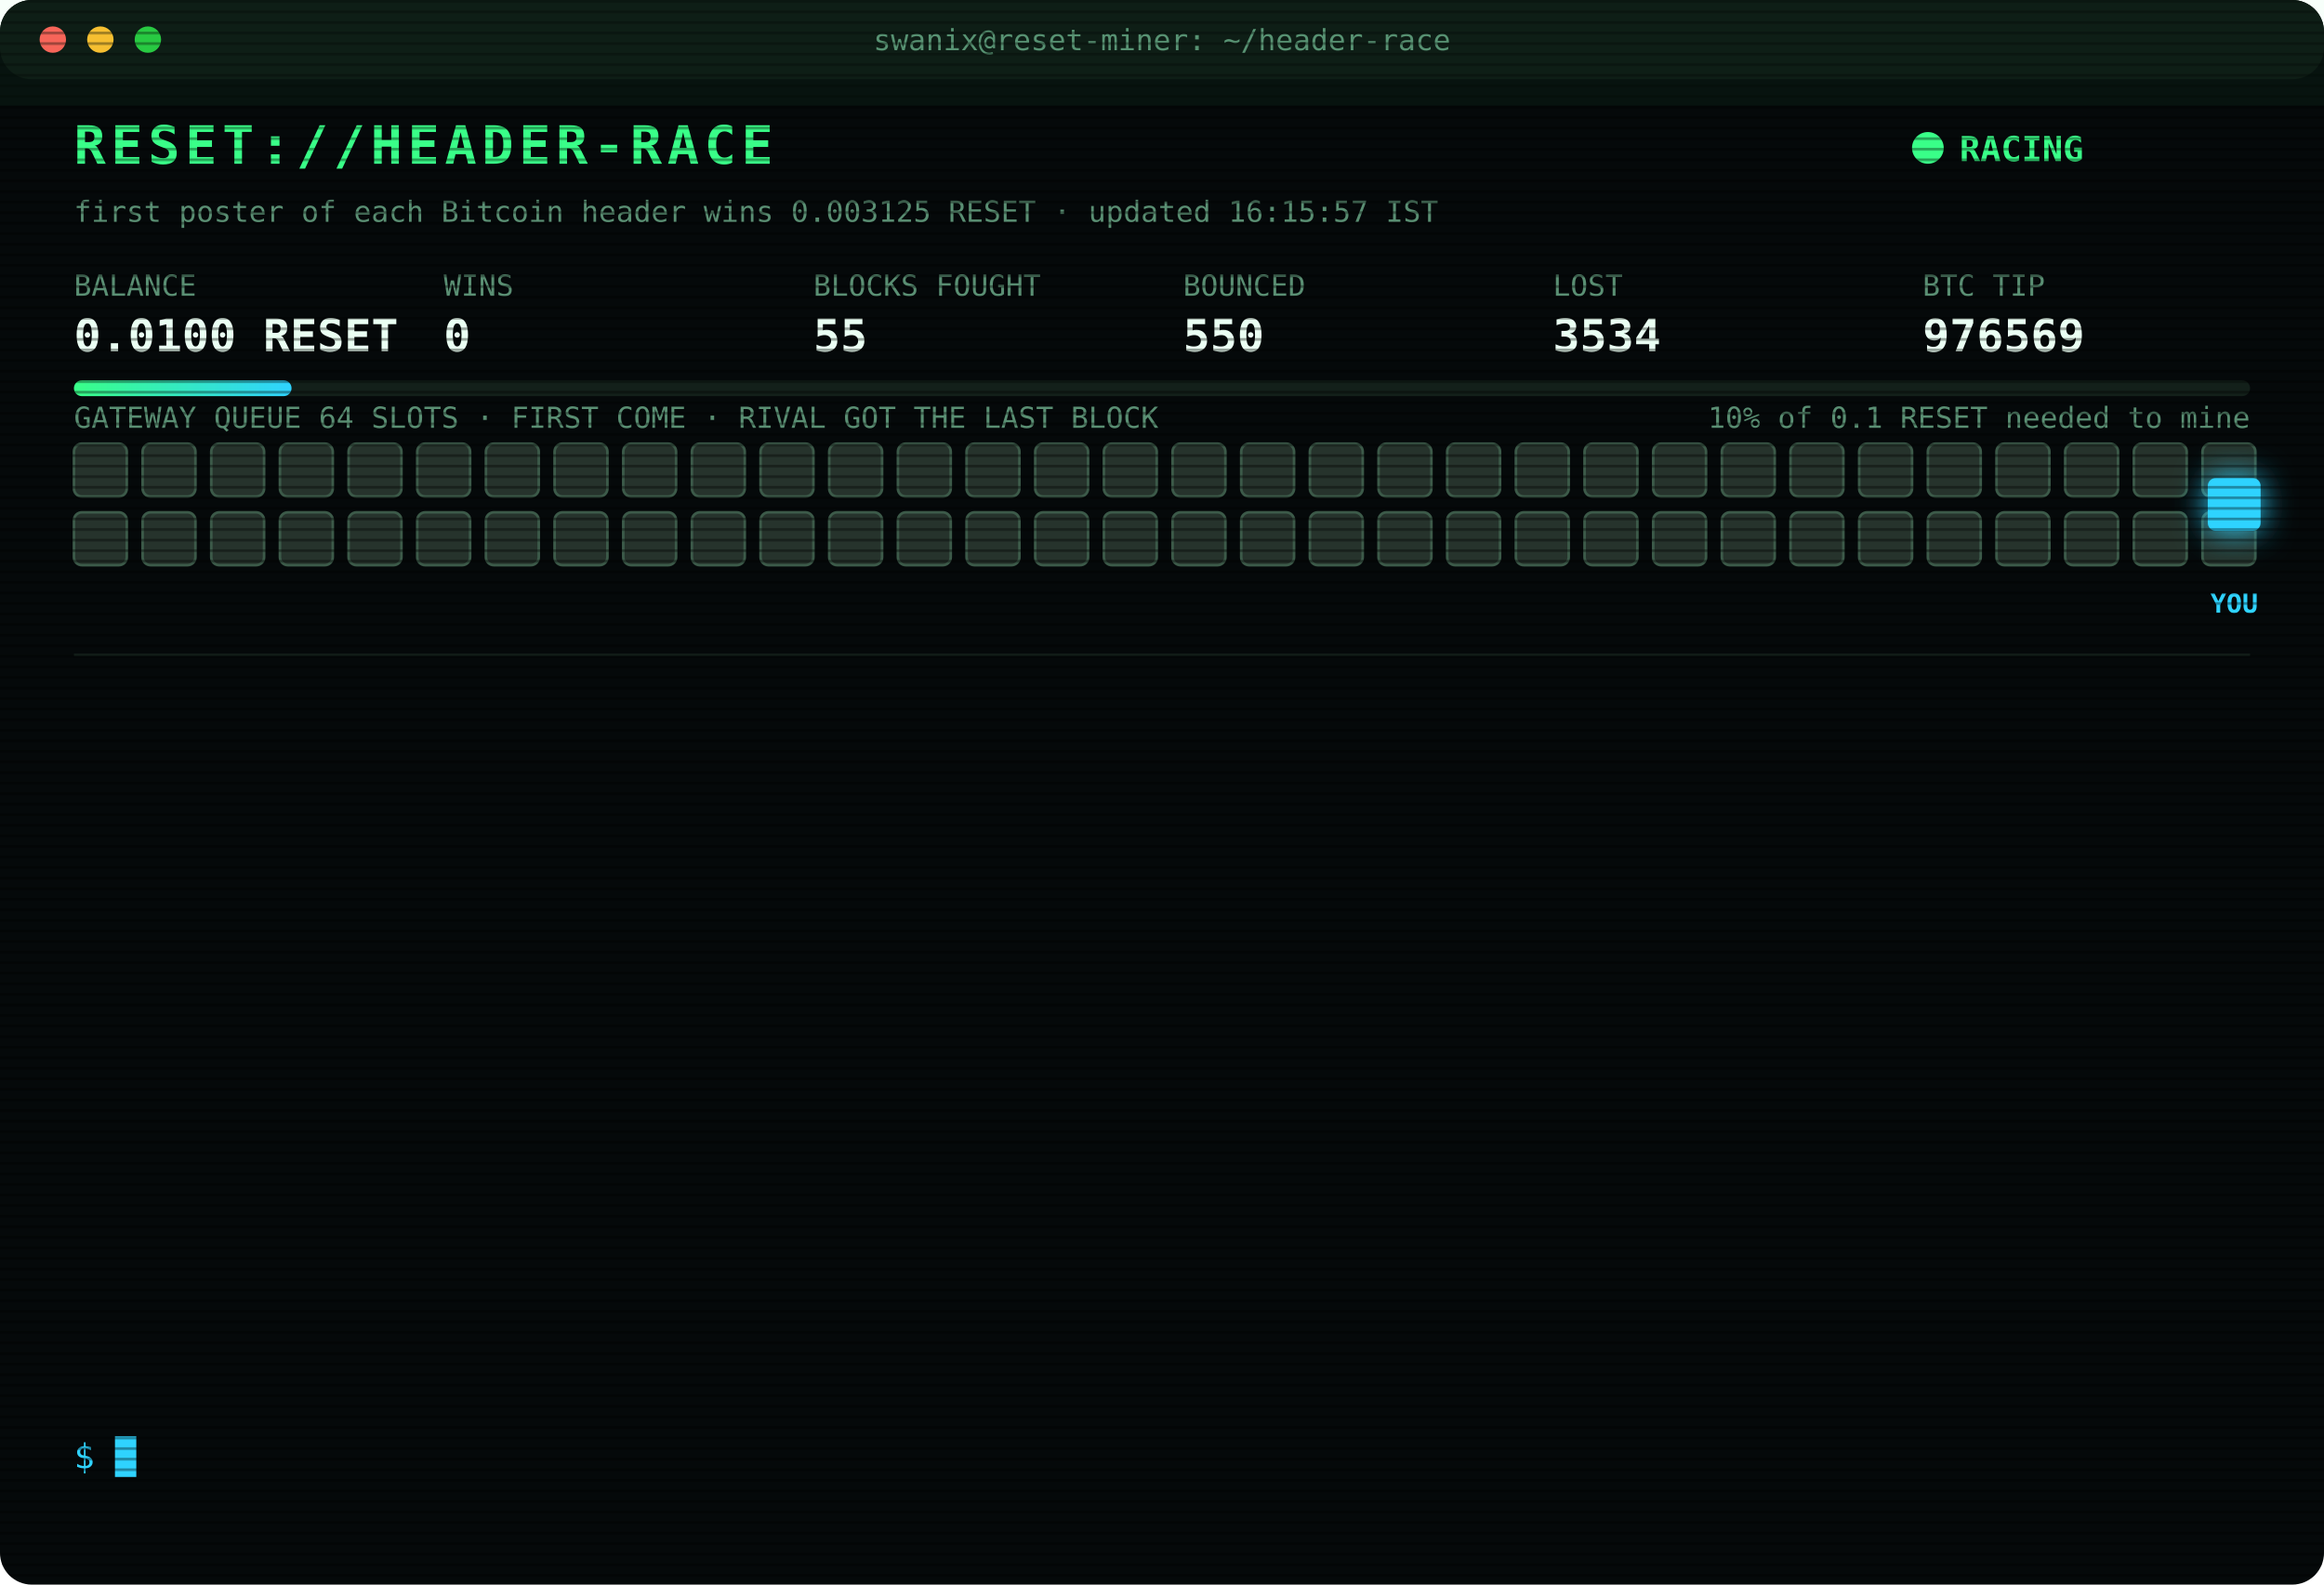
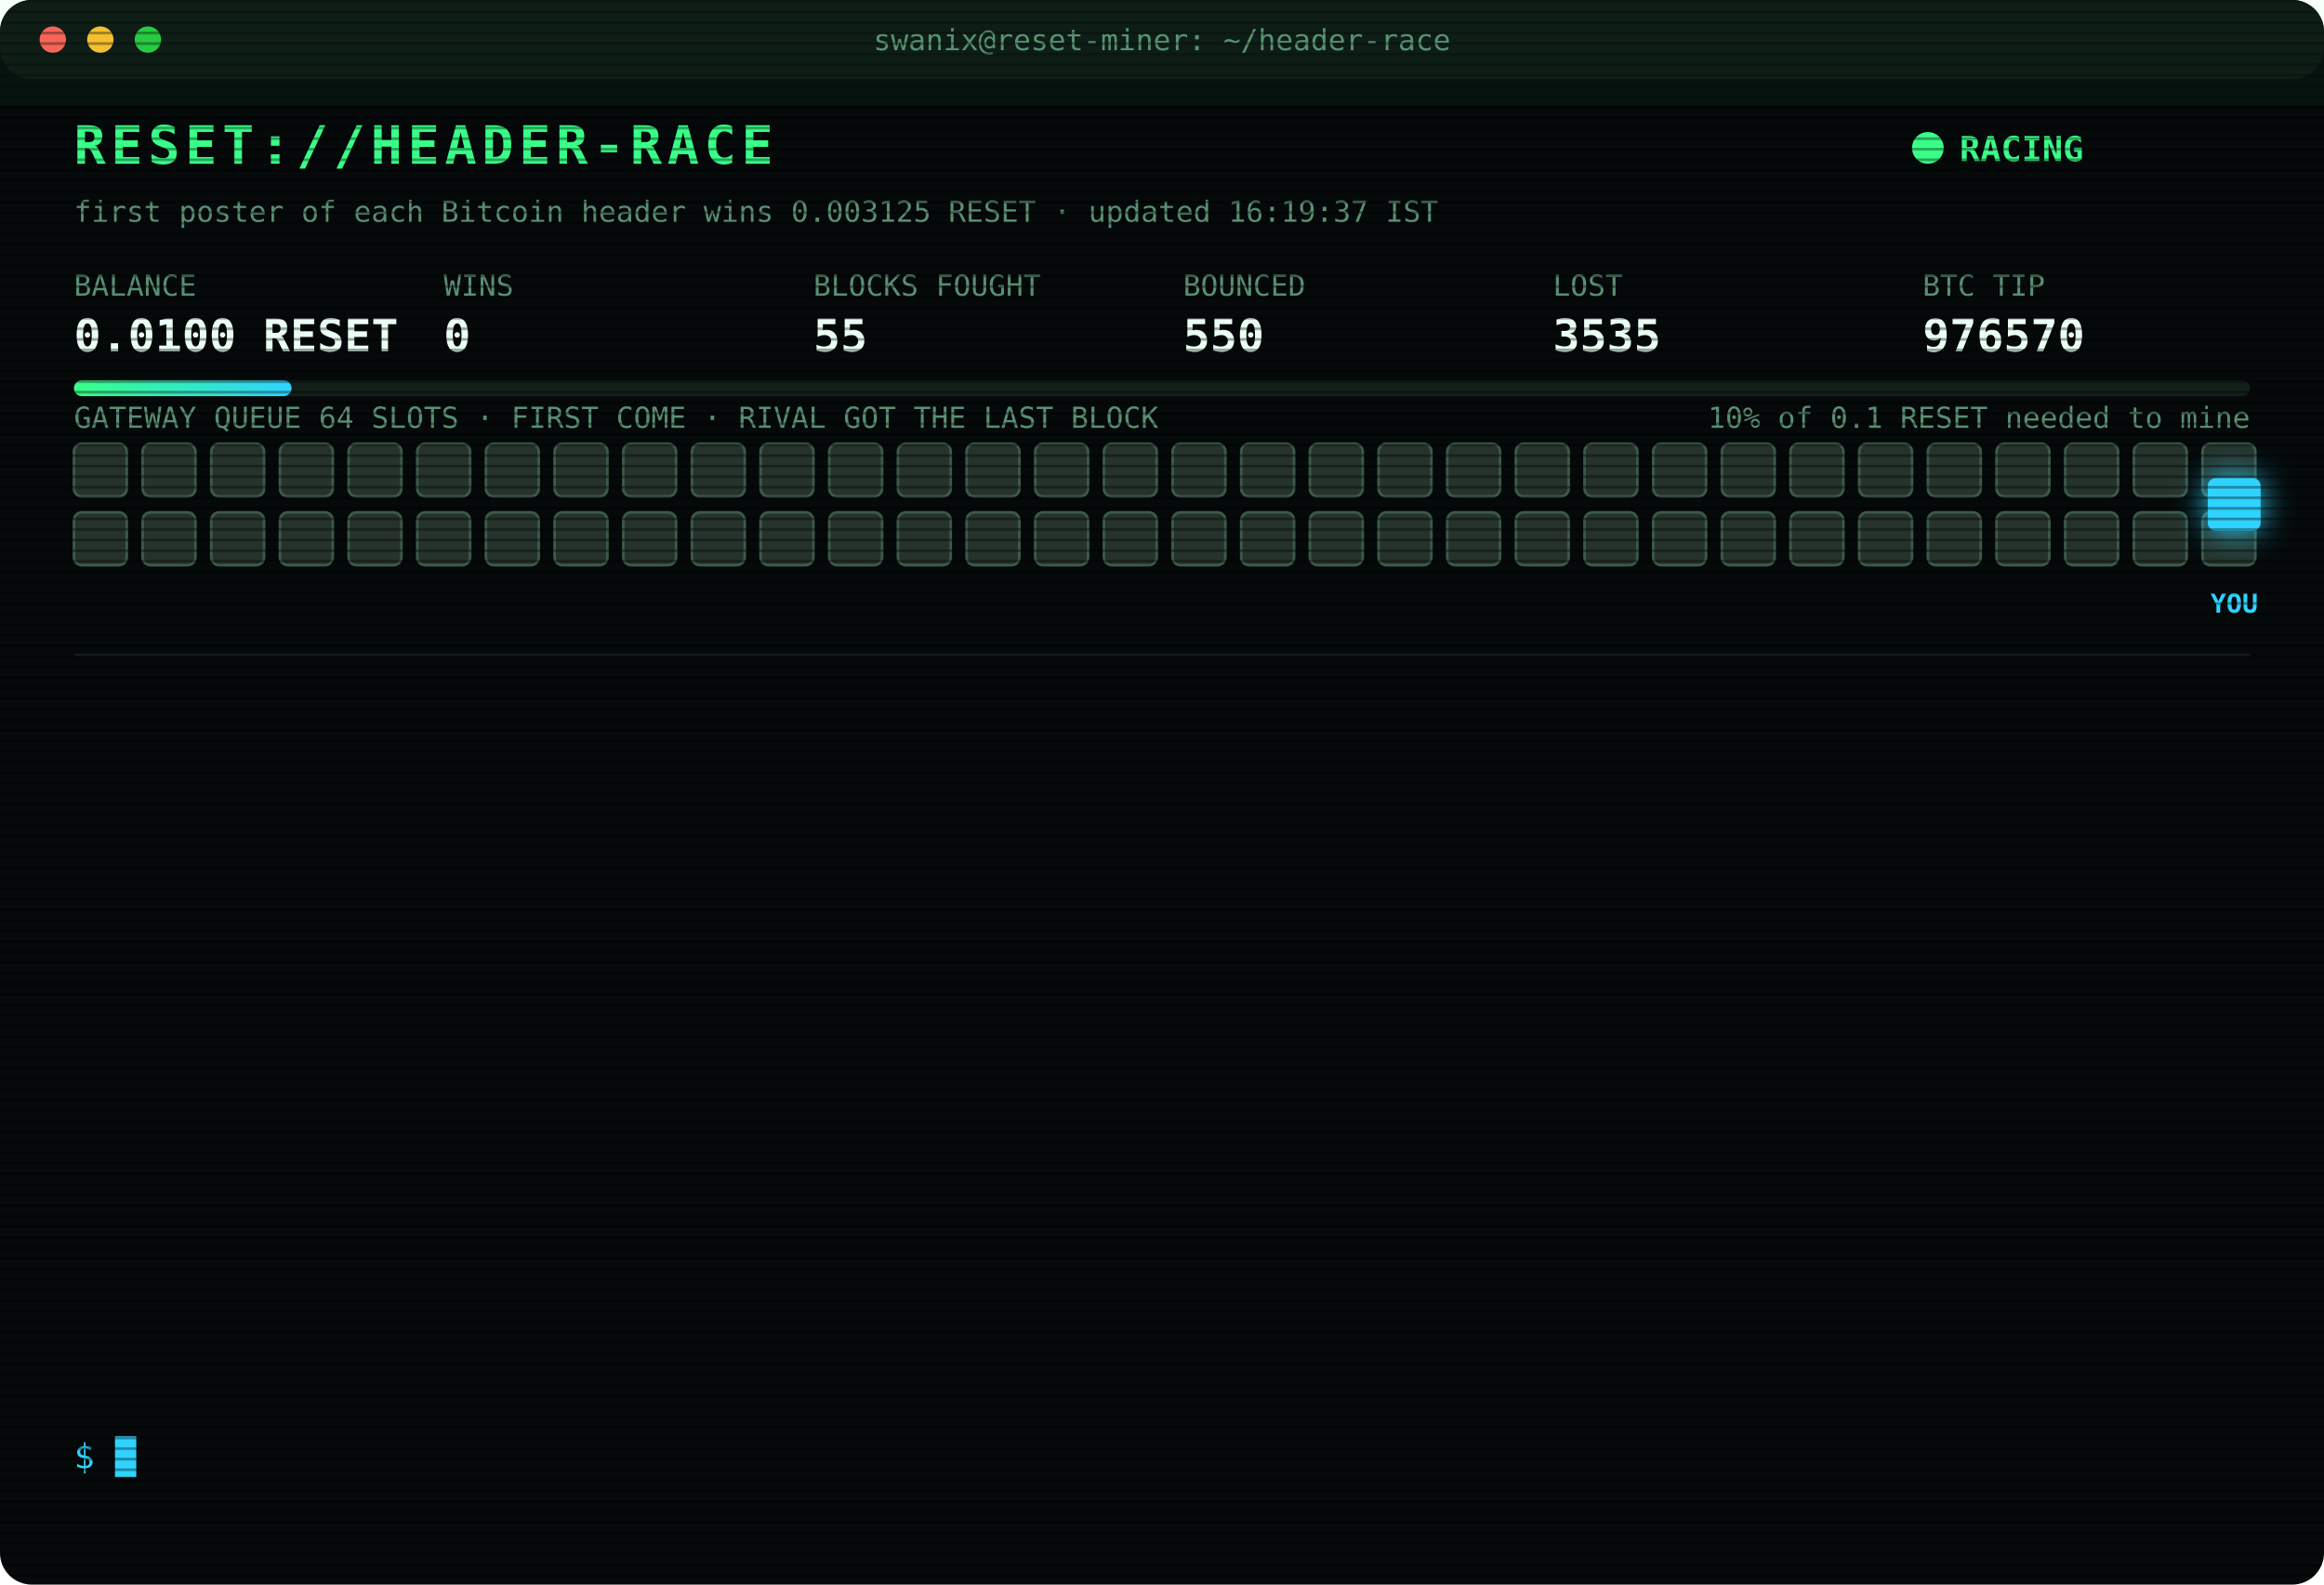
<svg xmlns="http://www.w3.org/2000/svg" width="880" height="600" viewBox="0 0 880 600" font-family="ui-monospace,SFMono-Regular,Menlo,Consolas,monospace">
  <style>
text{font-size:13px;fill:#7CFFB2}
.title{font-size:20px;font-weight:700;fill:#39FF88;letter-spacing:2px;animation:glitch 3s infinite steps(1)}
.sub{fill:#2fd3ff}.k{fill:#5a8f73;font-size:11px}.v{font-size:17px;font-weight:700;fill:#eafff3}
.ts{fill:#3f6b56}.boot{fill:#2fd3ff}.dim{fill:#5a8f73}.bad{fill:#ff4d6d}.warn{fill:#ffd23f}.mag{fill:#ff5cf0}.win{fill:#39FF88;font-weight:700}
.tag{font-size:10px;fill:#2fd3ff;font-weight:700}
.rival{fill:#26332c;stroke:#3c5a49;animation:jam 1.2s infinite alternate}
.idle{fill:#141c18;stroke:#22302a;animation:breathe 4s infinite}
.me{fill:#2fd3ff;filter:drop-shadow(0 0 6px #2fd3ff)}
.hover{animation:nudge 1.1s infinite ease-in-out}.bounce{animation:kick 1.4s infinite}
.ln{opacity:0;animation:in .4s forwards}
.cur{animation:blink 1s infinite steps(1)}
.scan{animation:scan 6s infinite linear}
.led{animation:blink 1.4s infinite}
@keyframes in{from{opacity:0;transform:translateX(-6px)}to{opacity:1;transform:none}}
@keyframes blink{50%{opacity:0}}
@keyframes jam{to{fill:#33463b}}
@keyframes breathe{50%{opacity:.4}}
@keyframes nudge{50%{transform:translateX(-10px)}}
@keyframes kick{0%,100%{transform:none}30%{transform:translateX(-14px)}55%{transform:translateX(10px) translateY(-6px)}}
@keyframes glitch{0%,92%{transform:none}93%{transform:translateX(2px);fill:#ff4d6d}95%{transform:translateX(-2px);fill:#2fd3ff}97%{transform:none}}
@keyframes scan{from{transform:translateY(-40px)}to{transform:translateY(600px)}}
</style>
  <defs>
    <pattern id="sl" width="4" height="4" patternUnits="userSpaceOnUse">
      <rect width="4" height="1" fill="#000" opacity=".35" />
    </pattern>
    <linearGradient id="bar">
      <stop offset="0" stop-color="#39FF88" />
      <stop offset="1" stop-color="#2fd3ff" />
    </linearGradient>
  </defs>
  <rect width="880" height="600" rx="12" fill="#05090a" />
  <rect width="880" height="30" rx="12" fill="#0d1512" />
  <circle cx="20" cy="15" r="5" fill="#ff5f57" />
  <circle cx="38" cy="15" r="5" fill="#febc2e" />
  <circle cx="56" cy="15" r="5" fill="#28c840" />
  <text x="440" y="19" text-anchor="middle" class="k">swanix@reset-miner: ~/header-race</text>
  <text x="28" y="62" class="title">RESET://HEADER-RACE</text>
  <circle class="led" cx="730" cy="56" r="6" fill="#39FF88" />
  <text x="742" y="61" class="win">RACING</text>
-   <text x="28" y="84" class="k">first poster of each Bitcoin header wins 0.003125 RESET · updated 16:15:57 IST</text>
+   <text x="28" y="84" class="k">first poster of each Bitcoin header wins 0.003125 RESET · updated 16:19:37 IST</text>
  <text x="28" y="112" class="k">BALANCE</text>
  <text x="28" y="133" class="v">0.0100 RESET</text>
  <text x="168" y="112" class="k">WINS</text>
  <text x="168" y="133" class="v">0</text>
  <text x="308" y="112" class="k">BLOCKS FOUGHT</text>
  <text x="308" y="133" class="v">55</text>
  <text x="448" y="112" class="k">BOUNCED</text>
  <text x="448" y="133" class="v">550</text>
  <text x="588" y="112" class="k">LOST</text>
-   <text x="588" y="133" class="v">3534</text>
+   <text x="588" y="133" class="v">3535</text>
  <text x="728" y="112" class="k">BTC TIP</text>
-   <text x="728" y="133" class="v">976569</text>
+   <text x="728" y="133" class="v">976570</text>
  <rect x="28" y="144" width="824" height="6" rx="3" fill="#13201a" />
  <rect x="28" y="144" width="82.4" height="6" rx="3" fill="url(#bar)" />
  <text x="852" y="162" text-anchor="end" class="k">10% of 0.1 RESET needed to mine</text>
  <text x="28" y="162" class="k">GATEWAY QUEUE 64 SLOTS · FIRST COME · RIVAL GOT THE LAST BLOCK</text>
  <rect class="rival" x="28" y="168" width="20" height="20" rx="3" style="animation-delay:0.00s" />
  <rect class="rival" x="54" y="168" width="20" height="20" rx="3" style="animation-delay:0.05s" />
  <rect class="rival" x="80" y="168" width="20" height="20" rx="3" style="animation-delay:0.10s" />
  <rect class="rival" x="106" y="168" width="20" height="20" rx="3" style="animation-delay:0.15s" />
  <rect class="rival" x="132" y="168" width="20" height="20" rx="3" style="animation-delay:0.20s" />
  <rect class="rival" x="158" y="168" width="20" height="20" rx="3" style="animation-delay:0.25s" />
  <rect class="rival" x="184" y="168" width="20" height="20" rx="3" style="animation-delay:0.30s" />
  <rect class="rival" x="210" y="168" width="20" height="20" rx="3" style="animation-delay:0.35s" />
  <rect class="rival" x="236" y="168" width="20" height="20" rx="3" style="animation-delay:0.40s" />
  <rect class="rival" x="262" y="168" width="20" height="20" rx="3" style="animation-delay:0.45s" />
  <rect class="rival" x="288" y="168" width="20" height="20" rx="3" style="animation-delay:0.50s" />
  <rect class="rival" x="314" y="168" width="20" height="20" rx="3" style="animation-delay:0.55s" />
  <rect class="rival" x="340" y="168" width="20" height="20" rx="3" style="animation-delay:0.60s" />
  <rect class="rival" x="366" y="168" width="20" height="20" rx="3" style="animation-delay:0.65s" />
  <rect class="rival" x="392" y="168" width="20" height="20" rx="3" style="animation-delay:0.70s" />
  <rect class="rival" x="418" y="168" width="20" height="20" rx="3" style="animation-delay:0.75s" />
  <rect class="rival" x="444" y="168" width="20" height="20" rx="3" style="animation-delay:0.80s" />
  <rect class="rival" x="470" y="168" width="20" height="20" rx="3" style="animation-delay:0.85s" />
  <rect class="rival" x="496" y="168" width="20" height="20" rx="3" style="animation-delay:0.90s" />
  <rect class="rival" x="522" y="168" width="20" height="20" rx="3" style="animation-delay:0.95s" />
  <rect class="rival" x="548" y="168" width="20" height="20" rx="3" style="animation-delay:1.00s" />
  <rect class="rival" x="574" y="168" width="20" height="20" rx="3" style="animation-delay:1.05s" />
  <rect class="rival" x="600" y="168" width="20" height="20" rx="3" style="animation-delay:1.10s" />
  <rect class="rival" x="626" y="168" width="20" height="20" rx="3" style="animation-delay:1.15s" />
  <rect class="rival" x="652" y="168" width="20" height="20" rx="3" style="animation-delay:1.20s" />
  <rect class="rival" x="678" y="168" width="20" height="20" rx="3" style="animation-delay:1.25s" />
  <rect class="rival" x="704" y="168" width="20" height="20" rx="3" style="animation-delay:1.30s" />
  <rect class="rival" x="730" y="168" width="20" height="20" rx="3" style="animation-delay:1.35s" />
  <rect class="rival" x="756" y="168" width="20" height="20" rx="3" style="animation-delay:1.40s" />
  <rect class="rival" x="782" y="168" width="20" height="20" rx="3" style="animation-delay:1.45s" />
  <rect class="rival" x="808" y="168" width="20" height="20" rx="3" style="animation-delay:1.50s" />
  <rect class="rival" x="834" y="168" width="20" height="20" rx="3" style="animation-delay:1.55s" />
  <rect class="rival" x="28" y="194" width="20" height="20" rx="3" style="animation-delay:1.60s" />
  <rect class="rival" x="54" y="194" width="20" height="20" rx="3" style="animation-delay:1.65s" />
  <rect class="rival" x="80" y="194" width="20" height="20" rx="3" style="animation-delay:1.70s" />
  <rect class="rival" x="106" y="194" width="20" height="20" rx="3" style="animation-delay:1.75s" />
  <rect class="rival" x="132" y="194" width="20" height="20" rx="3" style="animation-delay:1.80s" />
  <rect class="rival" x="158" y="194" width="20" height="20" rx="3" style="animation-delay:1.85s" />
  <rect class="rival" x="184" y="194" width="20" height="20" rx="3" style="animation-delay:1.90s" />
  <rect class="rival" x="210" y="194" width="20" height="20" rx="3" style="animation-delay:1.95s" />
  <rect class="rival" x="236" y="194" width="20" height="20" rx="3" style="animation-delay:2.00s" />
  <rect class="rival" x="262" y="194" width="20" height="20" rx="3" style="animation-delay:2.05s" />
  <rect class="rival" x="288" y="194" width="20" height="20" rx="3" style="animation-delay:2.10s" />
  <rect class="rival" x="314" y="194" width="20" height="20" rx="3" style="animation-delay:2.15s" />
  <rect class="rival" x="340" y="194" width="20" height="20" rx="3" style="animation-delay:2.20s" />
  <rect class="rival" x="366" y="194" width="20" height="20" rx="3" style="animation-delay:2.25s" />
  <rect class="rival" x="392" y="194" width="20" height="20" rx="3" style="animation-delay:2.30s" />
  <rect class="rival" x="418" y="194" width="20" height="20" rx="3" style="animation-delay:2.35s" />
  <rect class="rival" x="444" y="194" width="20" height="20" rx="3" style="animation-delay:2.40s" />
  <rect class="rival" x="470" y="194" width="20" height="20" rx="3" style="animation-delay:2.45s" />
  <rect class="rival" x="496" y="194" width="20" height="20" rx="3" style="animation-delay:2.50s" />
  <rect class="rival" x="522" y="194" width="20" height="20" rx="3" style="animation-delay:2.55s" />
  <rect class="rival" x="548" y="194" width="20" height="20" rx="3" style="animation-delay:2.60s" />
  <rect class="rival" x="574" y="194" width="20" height="20" rx="3" style="animation-delay:2.65s" />
  <rect class="rival" x="600" y="194" width="20" height="20" rx="3" style="animation-delay:2.70s" />
  <rect class="rival" x="626" y="194" width="20" height="20" rx="3" style="animation-delay:2.75s" />
  <rect class="rival" x="652" y="194" width="20" height="20" rx="3" style="animation-delay:2.80s" />
  <rect class="rival" x="678" y="194" width="20" height="20" rx="3" style="animation-delay:2.85s" />
  <rect class="rival" x="704" y="194" width="20" height="20" rx="3" style="animation-delay:2.90s" />
  <rect class="rival" x="730" y="194" width="20" height="20" rx="3" style="animation-delay:2.95s" />
  <rect class="rival" x="756" y="194" width="20" height="20" rx="3" style="animation-delay:3.00s" />
  <rect class="rival" x="782" y="194" width="20" height="20" rx="3" style="animation-delay:3.05s" />
  <rect class="rival" x="808" y="194" width="20" height="20" rx="3" style="animation-delay:3.10s" />
  <rect class="rival" x="834" y="194" width="20" height="20" rx="3" style="animation-delay:3.15s" />
  <g class="hover">
    <rect class="me" x="836" y="181" width="20" height="20" rx="3" />
    <text class="tag" x="846" y="232" text-anchor="middle">YOU</text>
  </g>
  <line x1="28" x2="852" y1="248" y2="248" stroke="#13201a" />
  <g class="ln" style="animation-delay:0.40s">
-     <text x="28" y="270" class="ts">13:47:03</text>
-     <text x="104" y="270" class="bad">[LOST] #976556 taken by a rival miner</text>
+     <text x="28" y="270" class="ts">14:01:04</text>
+     <text x="104" y="270" class="bad">[LOST] #976557 taken by a rival miner</text>
  </g>
  <g class="ln" style="animation-delay:0.65s">
-     <text x="28" y="292" class="ts">14:01:04</text>
-     <text x="104" y="292" class="bad">[LOST] #976557 taken by a rival miner</text>
+     <text x="28" y="292" class="ts">14:02:38</text>
+     <text x="104" y="292" class="bad">[LOST] #976558 taken by a rival miner</text>
  </g>
  <g class="ln" style="animation-delay:0.90s">
-     <text x="28" y="314" class="ts">14:02:38</text>
-     <text x="104" y="314" class="bad">[LOST] #976558 taken by a rival miner</text>
+     <text x="28" y="314" class="ts">14:05:26</text>
+     <text x="104" y="314" class="bad">[LOST] #976559 taken by a rival miner</text>
  </g>
  <g class="ln" style="animation-delay:1.15s">
-     <text x="28" y="336" class="ts">14:05:26</text>
-     <text x="104" y="336" class="bad">[LOST] #976559 taken by a rival miner</text>
+     <text x="28" y="336" class="ts">14:06:31</text>
+     <text x="104" y="336" class="bad">[LOST] #976560 taken by a rival miner</text>
  </g>
  <g class="ln" style="animation-delay:1.40s">
-     <text x="28" y="358" class="ts">14:06:31</text>
-     <text x="104" y="358" class="bad">[LOST] #976560 taken by a rival miner</text>
+     <text x="28" y="358" class="ts">14:35:12</text>
+     <text x="104" y="358" class="bad">[LOST] #976561 taken by a rival miner</text>
  </g>
  <g class="ln" style="animation-delay:1.65s">
-     <text x="28" y="380" class="ts">14:35:12</text>
-     <text x="104" y="380" class="bad">[LOST] #976561 taken by a rival miner</text>
+     <text x="28" y="380" class="ts">15:05:21</text>
+     <text x="104" y="380" class="bad">[LOST] #976562 taken by a rival miner</text>
  </g>
  <g class="ln" style="animation-delay:1.90s">
-     <text x="28" y="402" class="ts">15:05:21</text>
-     <text x="104" y="402" class="bad">[LOST] #976562 taken by a rival miner</text>
+     <text x="28" y="402" class="ts">15:09:18</text>
+     <text x="104" y="402" class="bad">[LOST] #976563 taken by a rival miner</text>
  </g>
  <g class="ln" style="animation-delay:2.15s">
-     <text x="28" y="424" class="ts">15:09:18</text>
-     <text x="104" y="424" class="bad">[LOST] #976563 taken by a rival miner</text>
+     <text x="28" y="424" class="ts">15:27:56</text>
+     <text x="104" y="424" class="bad">[LOST] #976565 taken by a rival miner</text>
  </g>
  <g class="ln" style="animation-delay:2.40s">
-     <text x="28" y="446" class="ts">15:27:56</text>
-     <text x="104" y="446" class="bad">[LOST] #976565 taken by a rival miner</text>
+     <text x="28" y="446" class="ts">15:53:58</text>
+     <text x="104" y="446" class="bad">[LOST] #976566 taken by a rival miner</text>
  </g>
  <g class="ln" style="animation-delay:2.65s">
-     <text x="28" y="468" class="ts">15:53:58</text>
-     <text x="104" y="468" class="bad">[LOST] #976566 taken by a rival miner</text>
+     <text x="28" y="468" class="ts">16:07:30</text>
+     <text x="104" y="468" class="bad">[LOST] #976567 taken by a rival miner</text>
  </g>
  <g class="ln" style="animation-delay:2.90s">
-     <text x="28" y="490" class="ts">16:07:30</text>
-     <text x="104" y="490" class="bad">[LOST] #976567 taken by a rival miner</text>
+     <text x="28" y="490" class="ts">16:09:55</text>
+     <text x="104" y="490" class="bad">[LOST] #976568 taken by a rival miner</text>
  </g>
  <g class="ln" style="animation-delay:3.15s">
-     <text x="28" y="512" class="ts">16:09:55</text>
-     <text x="104" y="512" class="bad">[LOST] #976568 taken by a rival miner</text>
+     <text x="28" y="512" class="ts">16:15:57</text>
+     <text x="104" y="512" class="bad">[LOST] #976569 taken by a rival miner</text>
  </g>
  <g class="ln" style="animation-delay:3.40s">
-     <text x="28" y="534" class="ts">16:15:57</text>
-     <text x="104" y="534" class="bad">[LOST] #976569 taken by a rival miner</text>
+     <text x="28" y="534" class="ts">16:19:37</text>
+     <text x="104" y="534" class="bad">[LOST] #976570 taken by a rival miner</text>
  </g>
  <text x="28" y="556" class="sub">$ <tspan class="cur">█</tspan>
  </text>
  <rect width="880" height="600" rx="12" fill="url(#sl)" pointer-events="none" />
  <rect class="scan" width="880" height="40" fill="#39FF88" opacity=".04" />
</svg>
